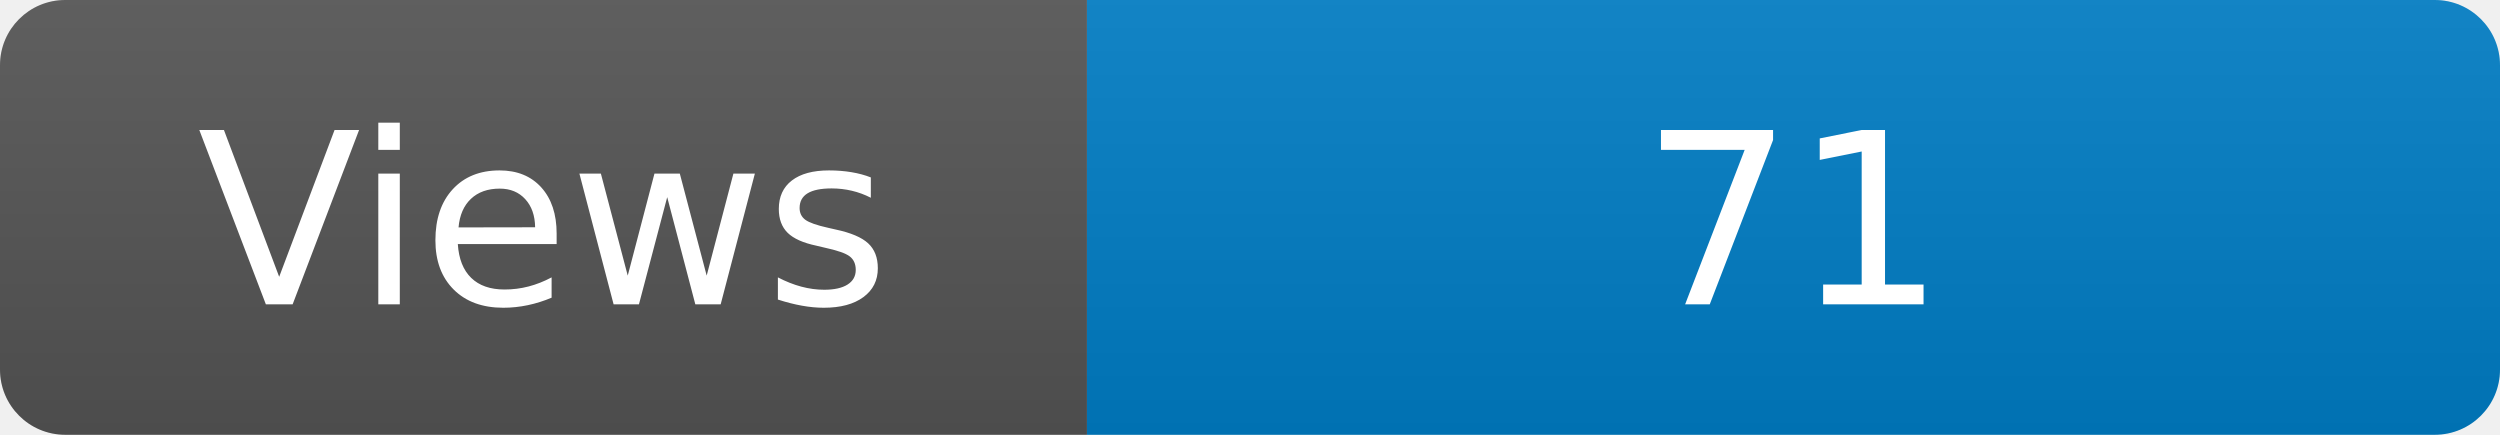
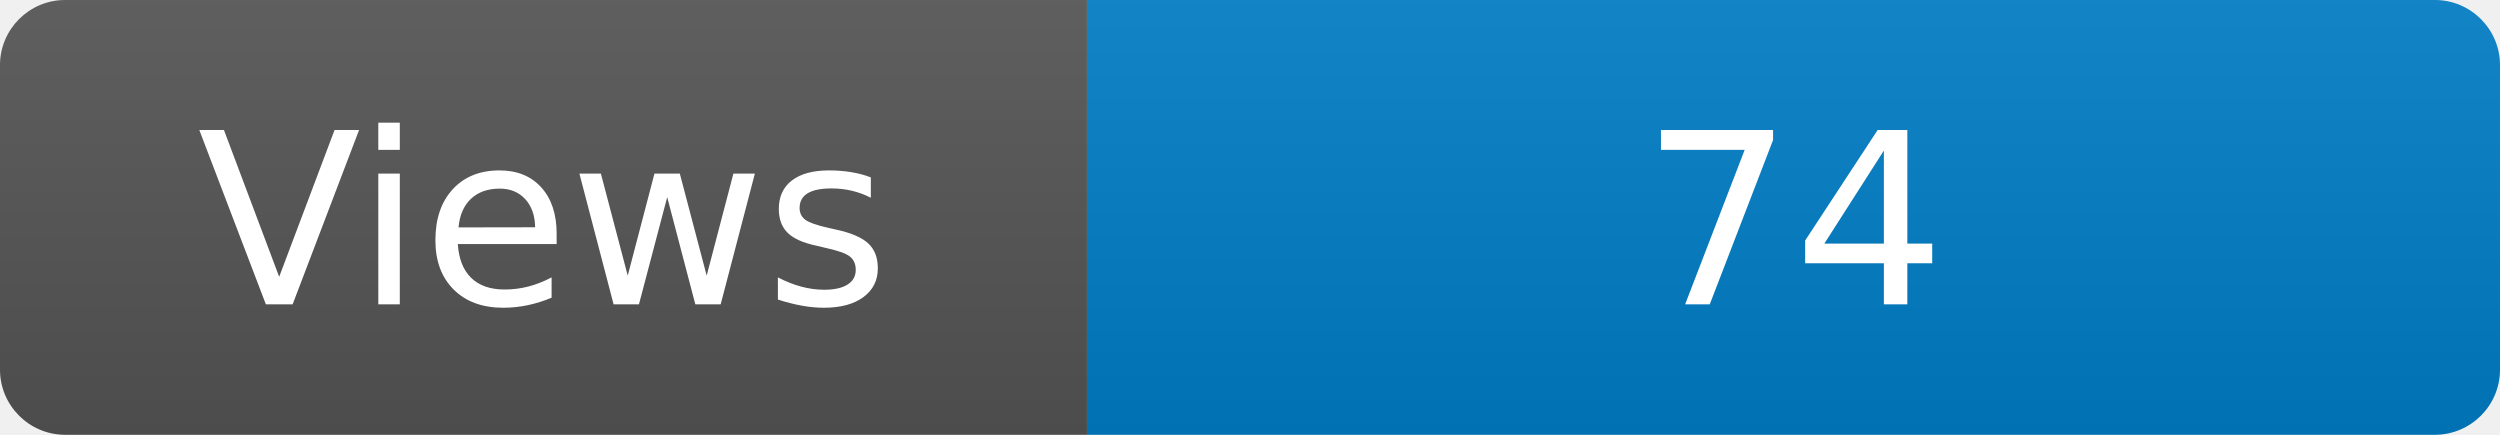
<svg xmlns="http://www.w3.org/2000/svg" width="115" height="20" role="img" aria-label="Maintained?: yes">
  <linearGradient id="s" x2="0" y2="100%">
    <stop offset="0" stop-color="#bbb" stop-opacity=".1" />
    <stop offset="1" stop-opacity=".1" />
  </linearGradient>
  <clipPath id="r">
    <rect width="115" height="20" rx="3" fill="#fff" />
  </clipPath>
  <g clip-path="url(#r)">
    <rect width="50" height="20" fill="#555" />
    <rect x="50" width="160" height="20" fill="#007ec6" />
    <rect width="115" height="20" fill="url(#s)" />
  </g>
  <g fill="#fff" text-anchor="middle" font-family="Verdana,Geneva,DejaVu Sans,sans-serif" font-size="110">
    <text x="250" y="140" transform="scale(.1)" fill="#fff">Views</text>
-     <text x="825" y="140" transform="scale(.1)" fill="#fff">71</text>
+     <text x="825" y="140" transform="scale(.1)" fill="#fff">74</text>
  </g>
</svg>
